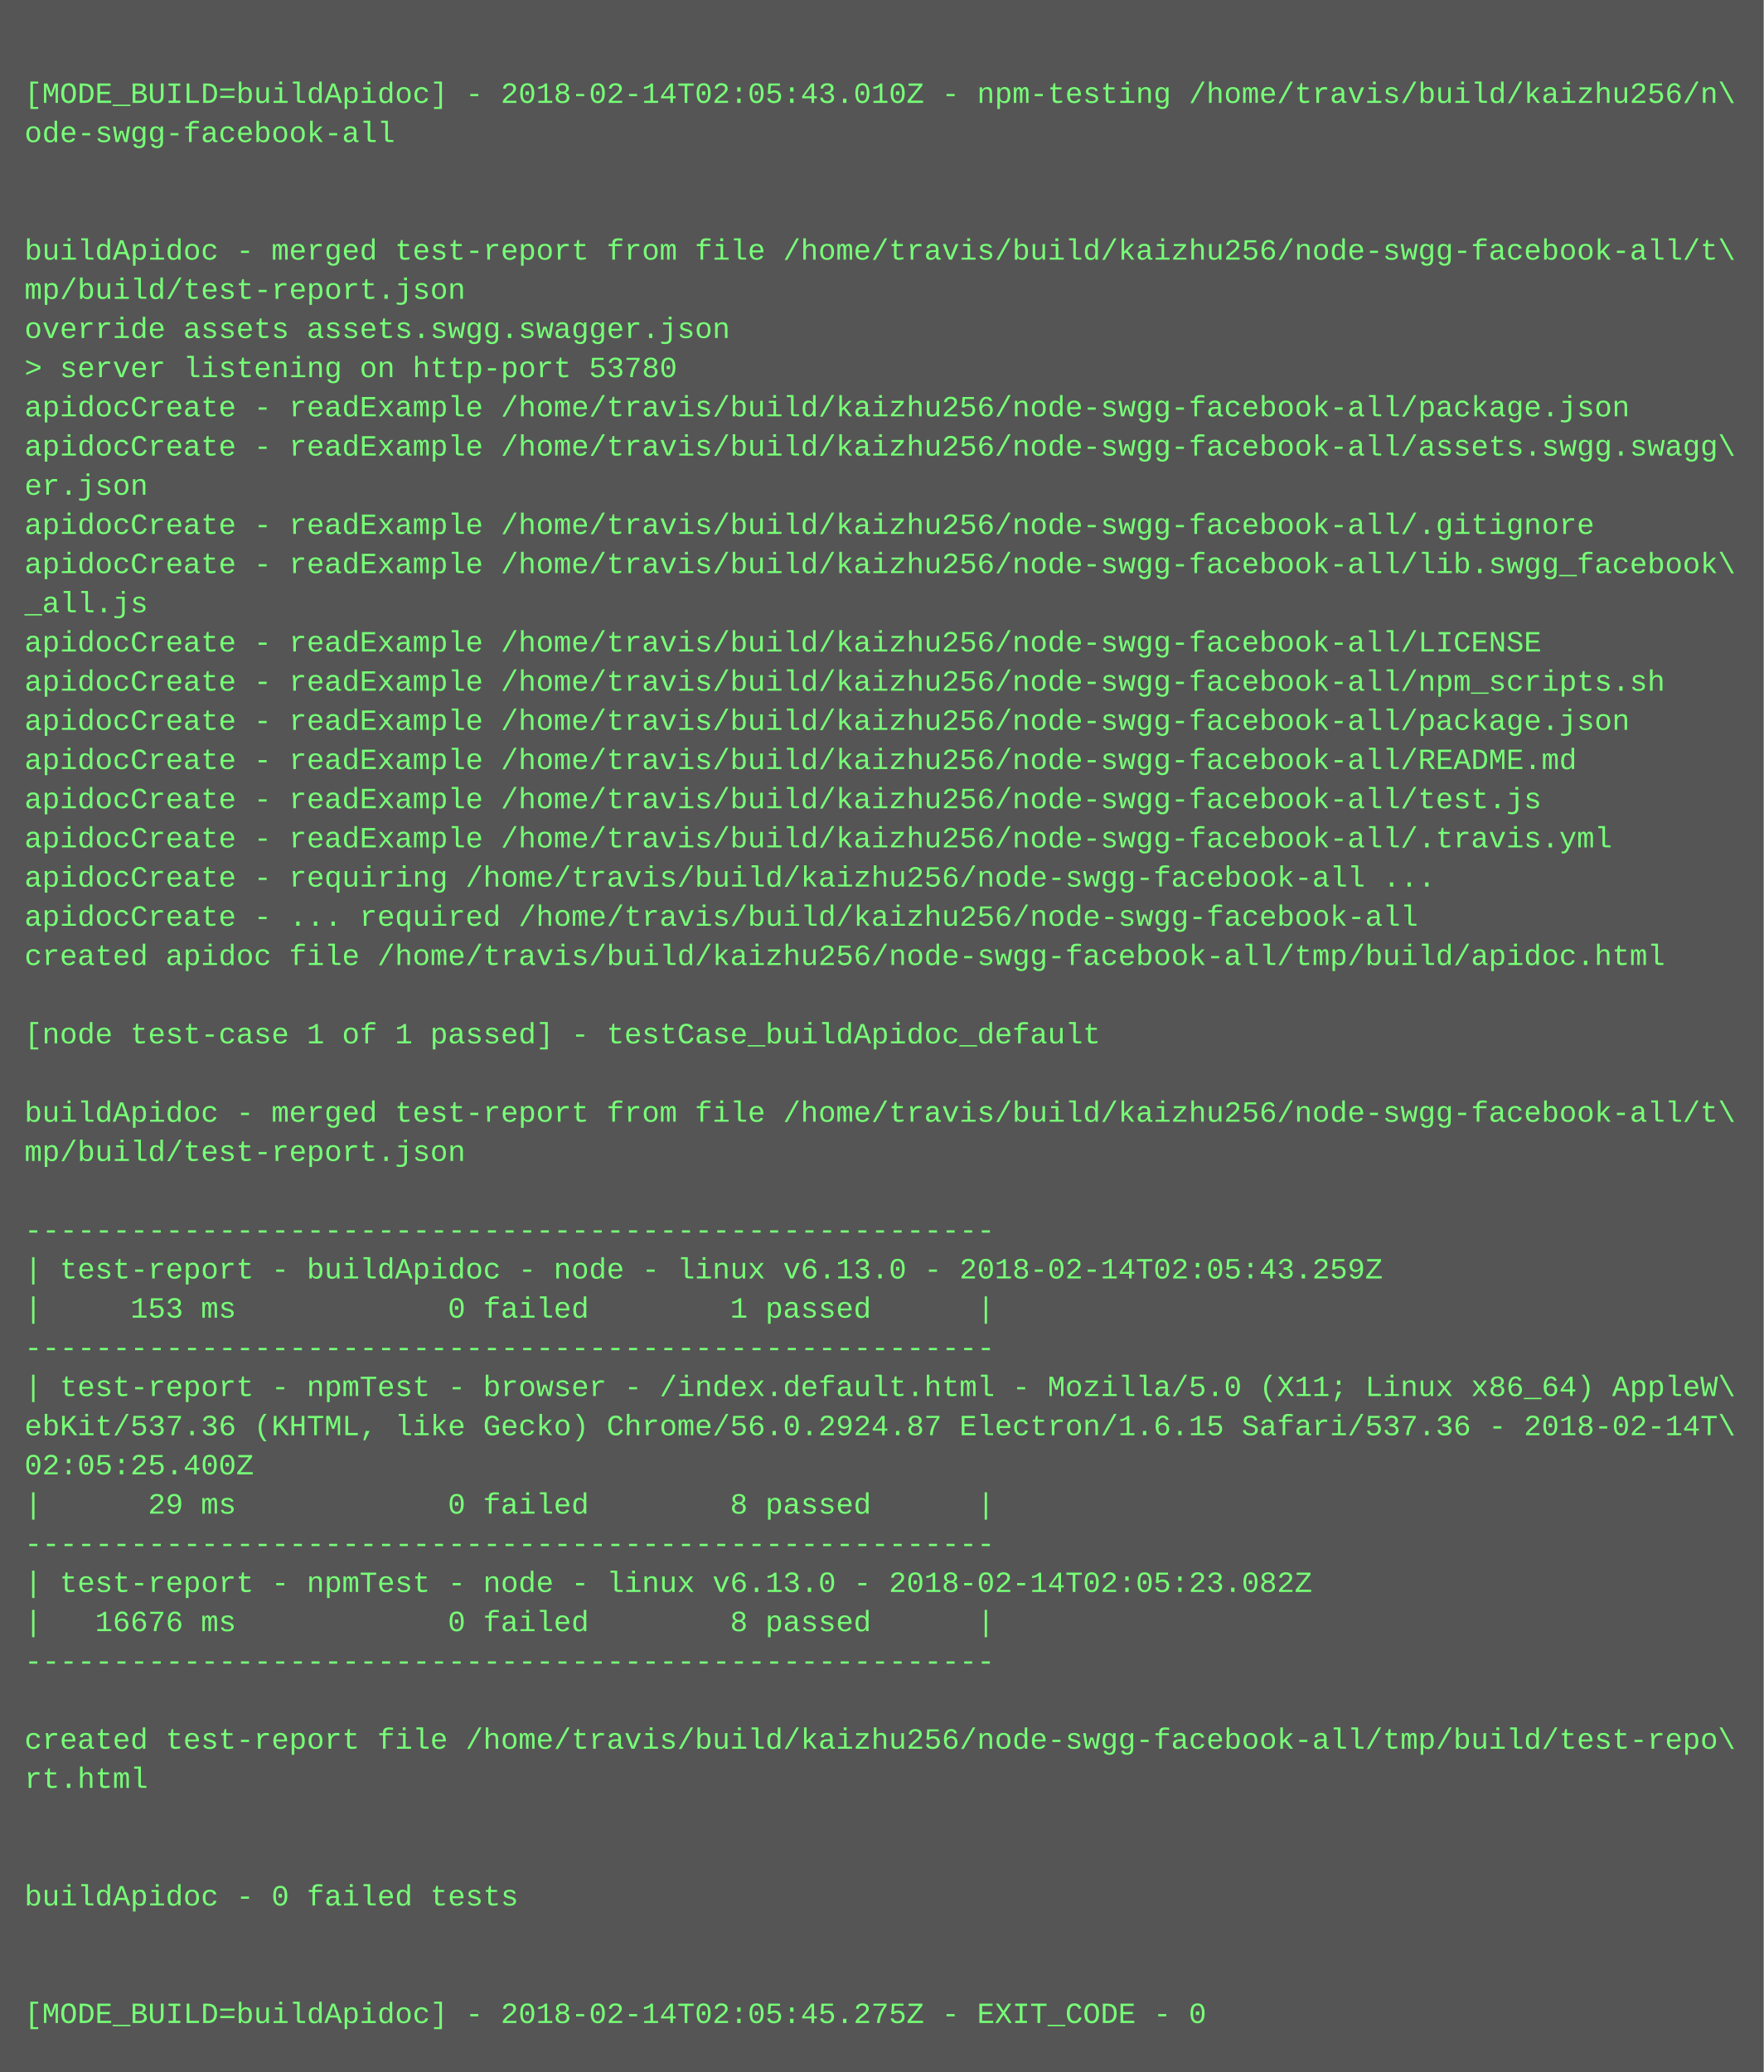
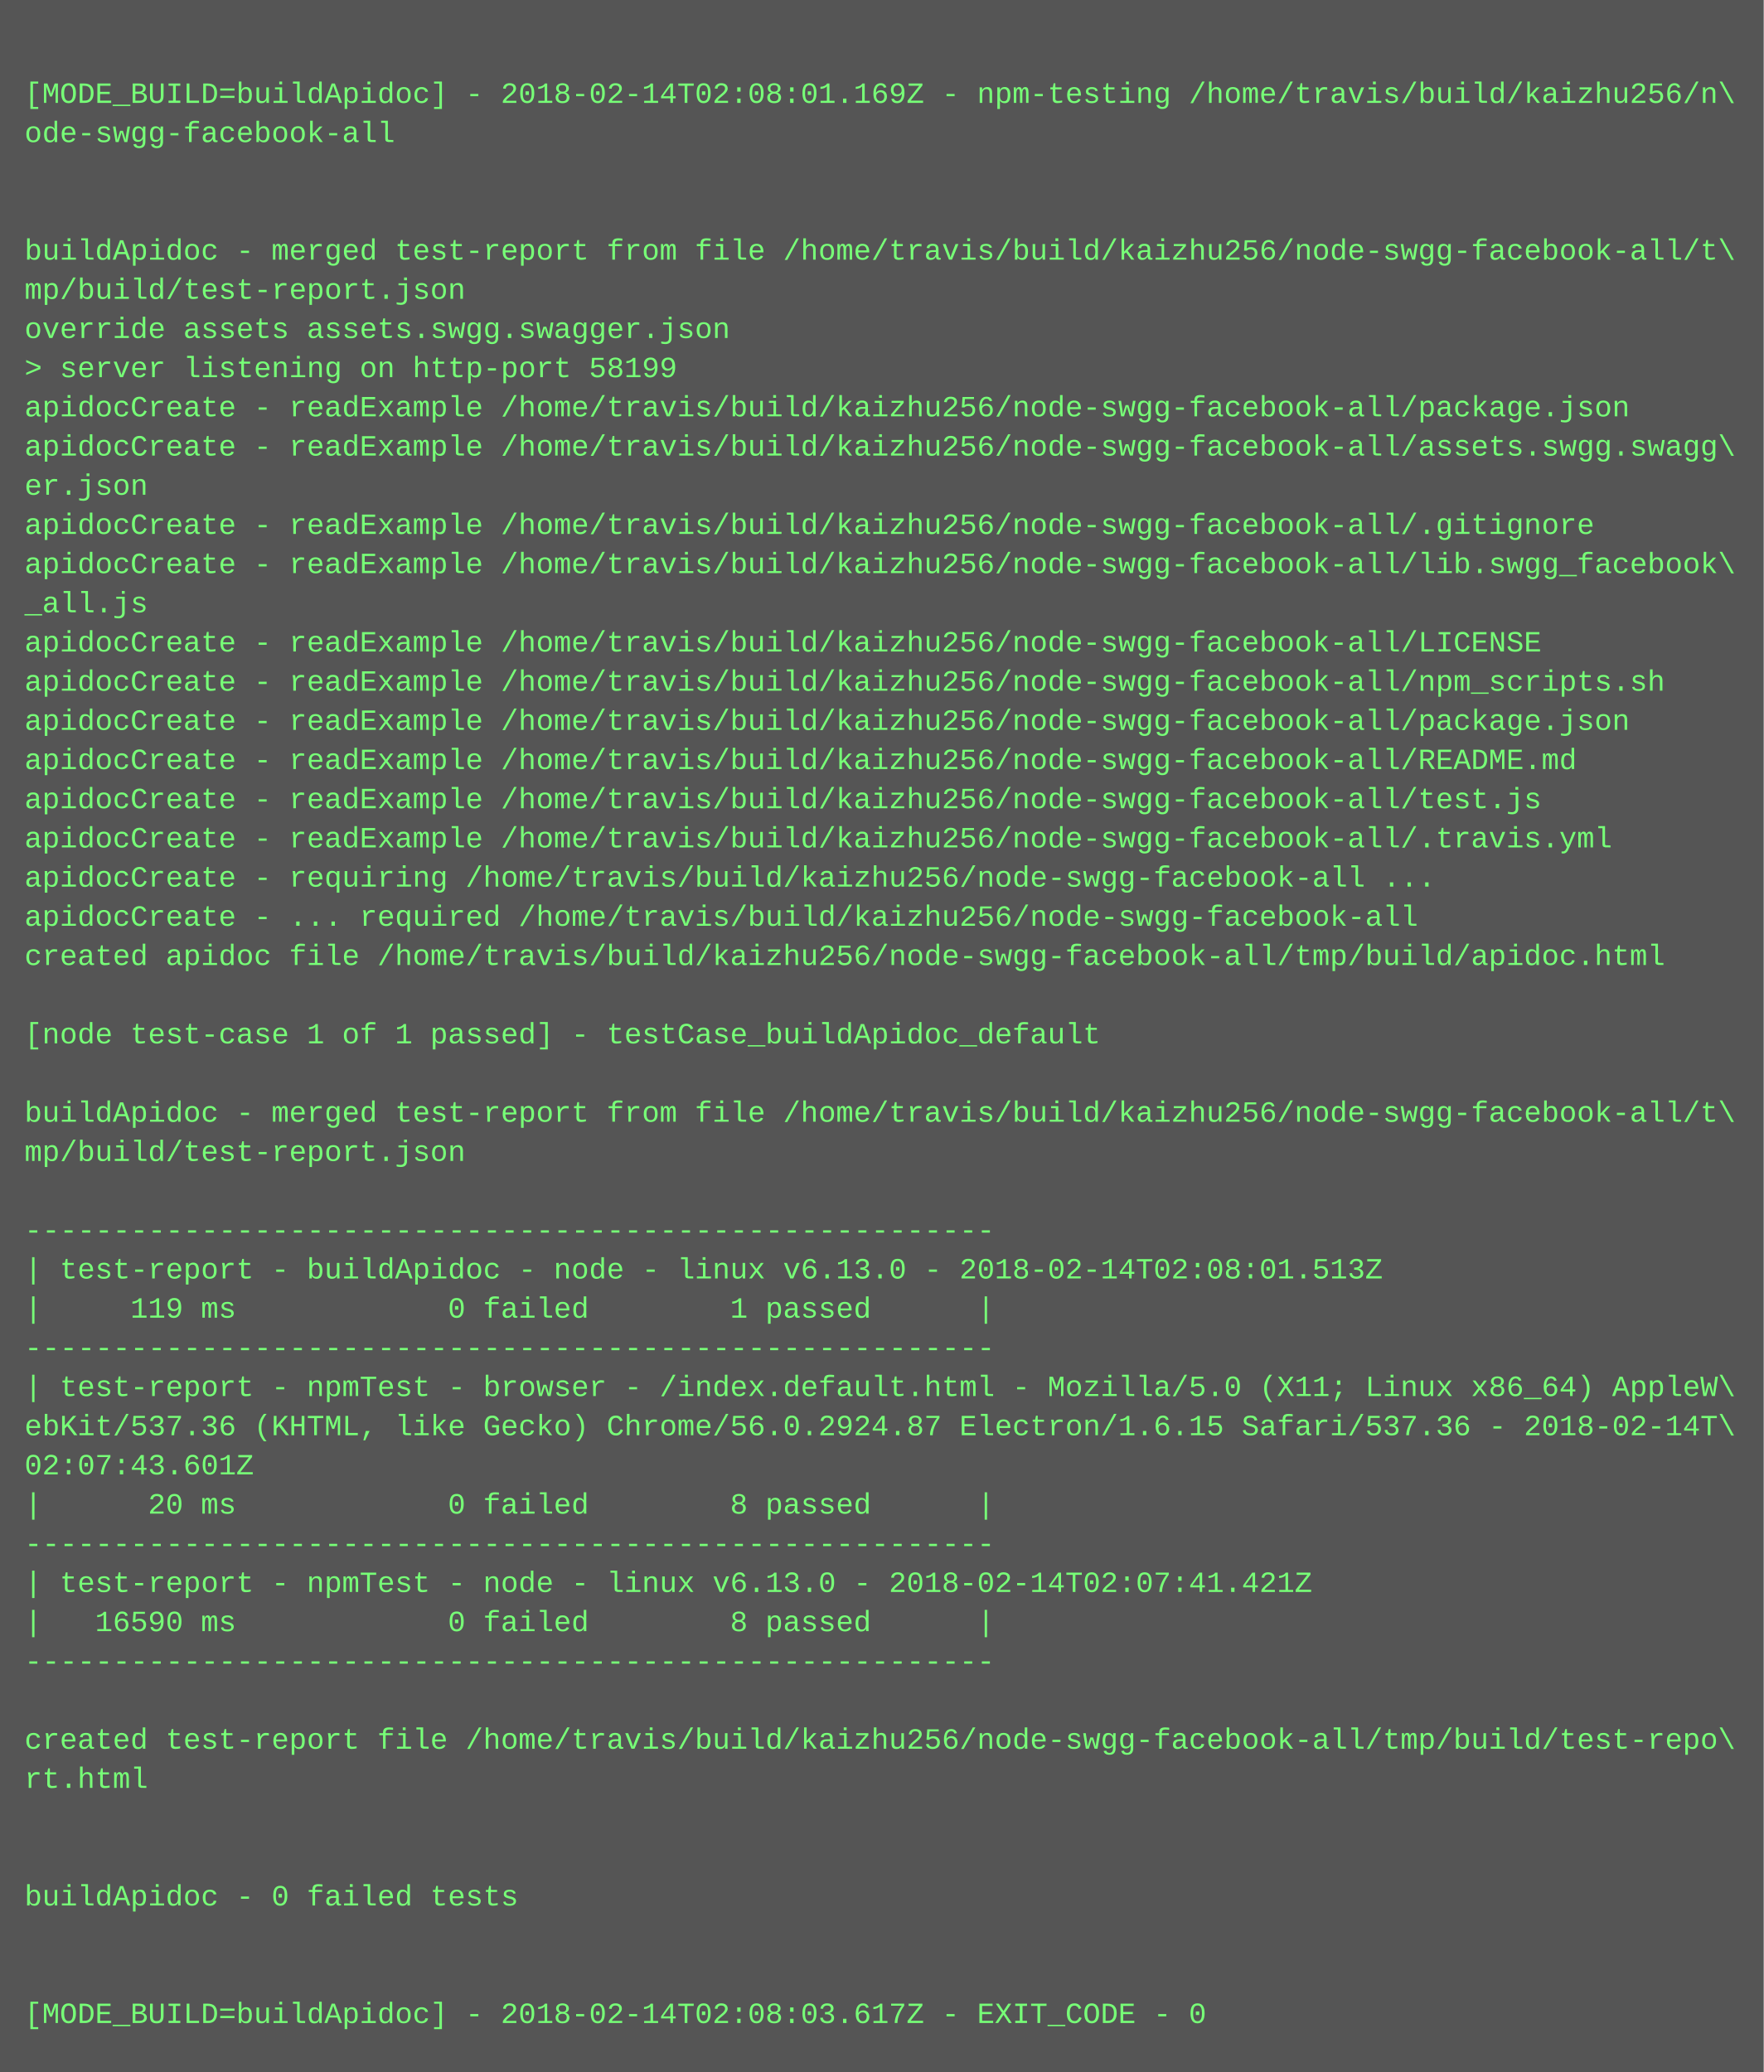
<svg xmlns="http://www.w3.org/2000/svg" height="846" width="720">
  <rect height="846" fill="#555" width="720" />
  <text fill="#7f7" font-family="Courier New" font-size="12" xml:space="preserve">
    <tspan x="10" y="26" />
-     <tspan x="10" y="42">[MODE_BUILD=buildApidoc] - 2018-02-14T02:05:43.010Z - npm-testing /home/travis/build/kaizhu256/n\</tspan>
+     <tspan x="10" y="42">[MODE_BUILD=buildApidoc] - 2018-02-14T02:08:01.169Z - npm-testing /home/travis/build/kaizhu256/n\</tspan>
    <tspan x="10" y="58">ode-swgg-facebook-all</tspan>
    <tspan x="10" y="74" />
    <tspan x="10" y="90" />
    <tspan x="10" y="106">buildApidoc - merged test-report from file /home/travis/build/kaizhu256/node-swgg-facebook-all/t\</tspan>
    <tspan x="10" y="122">mp/build/test-report.json</tspan>
    <tspan x="10" y="138">override assets assets.swgg.swagger.json</tspan>
-     <tspan x="10" y="154">&gt; server listening on http-port 53780</tspan>
+     <tspan x="10" y="154">&gt; server listening on http-port 58199</tspan>
    <tspan x="10" y="170">apidocCreate - readExample /home/travis/build/kaizhu256/node-swgg-facebook-all/package.json</tspan>
    <tspan x="10" y="186">apidocCreate - readExample /home/travis/build/kaizhu256/node-swgg-facebook-all/assets.swgg.swagg\</tspan>
    <tspan x="10" y="202">er.json</tspan>
    <tspan x="10" y="218">apidocCreate - readExample /home/travis/build/kaizhu256/node-swgg-facebook-all/.gitignore</tspan>
    <tspan x="10" y="234">apidocCreate - readExample /home/travis/build/kaizhu256/node-swgg-facebook-all/lib.swgg_facebook\</tspan>
    <tspan x="10" y="250">_all.js</tspan>
    <tspan x="10" y="266">apidocCreate - readExample /home/travis/build/kaizhu256/node-swgg-facebook-all/LICENSE</tspan>
    <tspan x="10" y="282">apidocCreate - readExample /home/travis/build/kaizhu256/node-swgg-facebook-all/npm_scripts.sh</tspan>
    <tspan x="10" y="298">apidocCreate - readExample /home/travis/build/kaizhu256/node-swgg-facebook-all/package.json</tspan>
    <tspan x="10" y="314">apidocCreate - readExample /home/travis/build/kaizhu256/node-swgg-facebook-all/README.md</tspan>
    <tspan x="10" y="330">apidocCreate - readExample /home/travis/build/kaizhu256/node-swgg-facebook-all/test.js</tspan>
    <tspan x="10" y="346">apidocCreate - readExample /home/travis/build/kaizhu256/node-swgg-facebook-all/.travis.yml</tspan>
    <tspan x="10" y="362">apidocCreate - requiring /home/travis/build/kaizhu256/node-swgg-facebook-all ...</tspan>
    <tspan x="10" y="378">apidocCreate - ... required /home/travis/build/kaizhu256/node-swgg-facebook-all</tspan>
    <tspan x="10" y="394">created apidoc file /home/travis/build/kaizhu256/node-swgg-facebook-all/tmp/build/apidoc.html</tspan>
    <tspan x="10" y="410" />
    <tspan x="10" y="426">[node test-case 1 of 1 passed] - testCase_buildApidoc_default</tspan>
    <tspan x="10" y="442" />
    <tspan x="10" y="458">buildApidoc - merged test-report from file /home/travis/build/kaizhu256/node-swgg-facebook-all/t\</tspan>
    <tspan x="10" y="474">mp/build/test-report.json</tspan>
    <tspan x="10" y="490" />
    <tspan x="10" y="506">-------------------------------------------------------</tspan>
-     <tspan x="10" y="522">| test-report - buildApidoc - node - linux v6.13.0 - 2018-02-14T02:05:43.259Z</tspan>
-     <tspan x="10" y="538">|     153 ms            0 failed        1 passed      |</tspan>
+     <tspan x="10" y="522">| test-report - buildApidoc - node - linux v6.13.0 - 2018-02-14T02:08:01.513Z</tspan>
+     <tspan x="10" y="538">|     119 ms            0 failed        1 passed      |</tspan>
    <tspan x="10" y="554">-------------------------------------------------------</tspan>
    <tspan x="10" y="570">| test-report - npmTest - browser - /index.default.html - Mozilla/5.0 (X11; Linux x86_64) AppleW\</tspan>
    <tspan x="10" y="586">ebKit/537.36 (KHTML, like Gecko) Chrome/56.0.2924.87 Electron/1.6.15 Safari/537.36 - 2018-02-14T\</tspan>
-     <tspan x="10" y="602">02:05:25.400Z</tspan>
-     <tspan x="10" y="618">|      29 ms            0 failed        8 passed      |</tspan>
+     <tspan x="10" y="602">02:07:43.601Z</tspan>
+     <tspan x="10" y="618">|      20 ms            0 failed        8 passed      |</tspan>
    <tspan x="10" y="634">-------------------------------------------------------</tspan>
-     <tspan x="10" y="650">| test-report - npmTest - node - linux v6.13.0 - 2018-02-14T02:05:23.082Z</tspan>
-     <tspan x="10" y="666">|   16676 ms            0 failed        8 passed      |</tspan>
+     <tspan x="10" y="650">| test-report - npmTest - node - linux v6.13.0 - 2018-02-14T02:07:41.421Z</tspan>
+     <tspan x="10" y="666">|   16590 ms            0 failed        8 passed      |</tspan>
    <tspan x="10" y="682">-------------------------------------------------------</tspan>
    <tspan x="10" y="698" />
    <tspan x="10" y="714">created test-report file /home/travis/build/kaizhu256/node-swgg-facebook-all/tmp/build/test-repo\</tspan>
    <tspan x="10" y="730">rt.html</tspan>
    <tspan x="10" y="746" />
    <tspan x="10" y="762" />
    <tspan x="10" y="778">buildApidoc - 0 failed tests</tspan>
    <tspan x="10" y="794" />
    <tspan x="10" y="810" />
-     <tspan x="10" y="826">[MODE_BUILD=buildApidoc] - 2018-02-14T02:05:45.275Z - EXIT_CODE - 0</tspan>
+     <tspan x="10" y="826">[MODE_BUILD=buildApidoc] - 2018-02-14T02:08:03.617Z - EXIT_CODE - 0</tspan>
  </text>
</svg>
